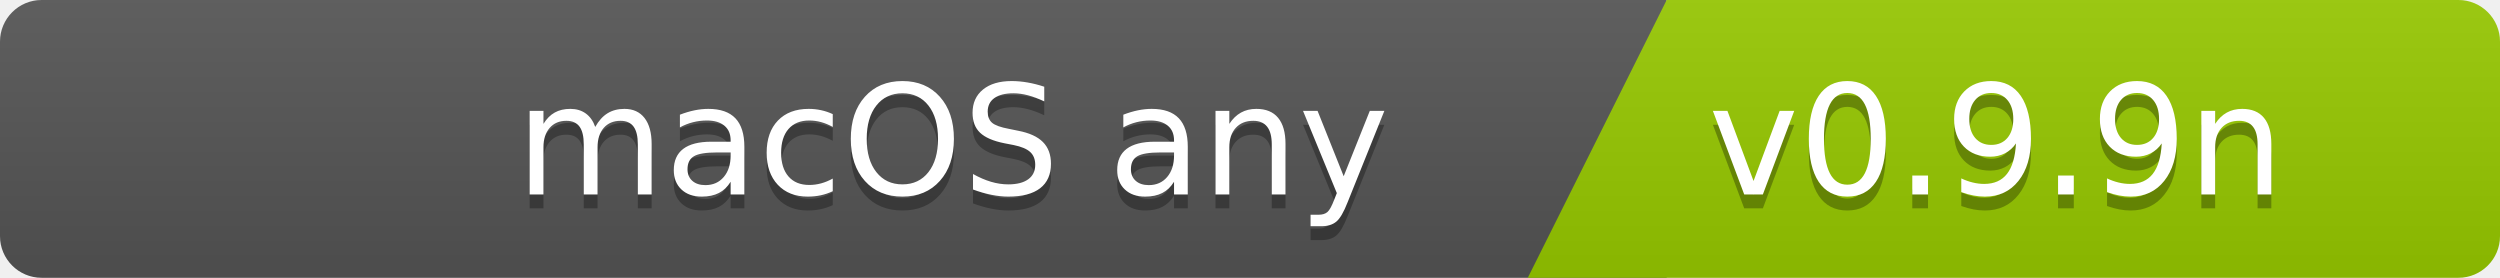
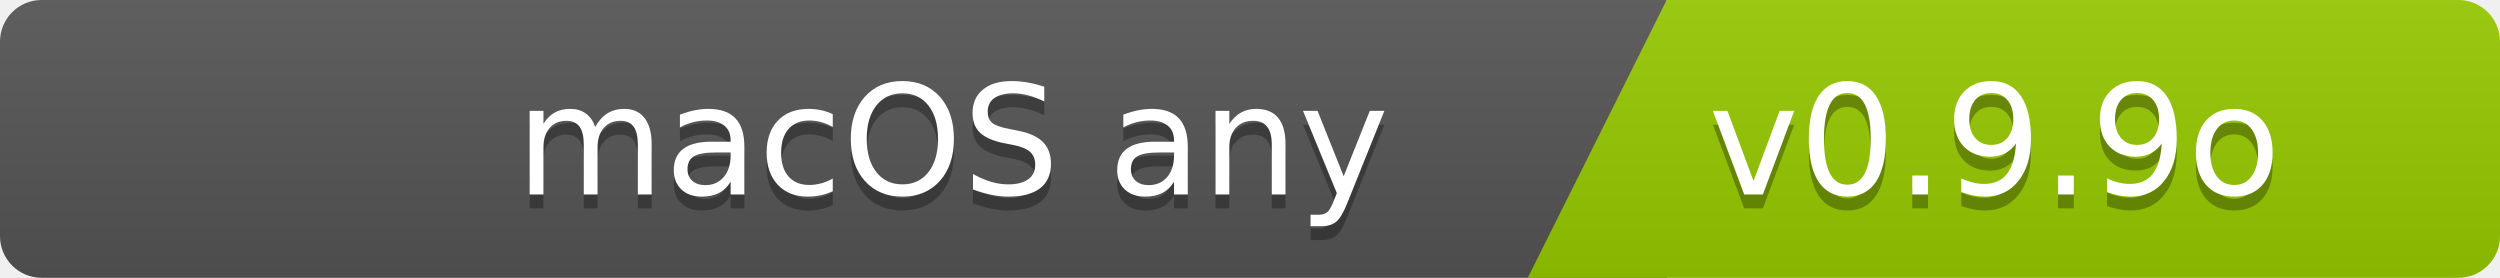
<svg xmlns="http://www.w3.org/2000/svg" width="180" height="20">
  <linearGradient id="b" x2="0" y2="100%">
    <stop offset="0" stop-color="#bbb" stop-opacity=".1" />
    <stop offset="1" stop-opacity=".1" />
  </linearGradient>
  <clipPath id="a">
    <rect width="180" height="20" rx="3" fill="#fff" />
  </clipPath>
  <g clip-path="url(#a)">
    <path fill="#555" d="M0   0h120v20H0z" />
    <path fill="#97ca00" d="M120 0h125v20H110z" />
    <path fill="url(#b)" d="M0   0h180v20H0z" />
  </g>
  <g fill="#fff" font-family="DejaVu Sans,Verdana,Geneva,sans-serif" font-size="110">
    <text x="1000" y="150" fill="#010101" fill-opacity=".3" transform="scale(.1)" text-anchor="end">macOS any</text>
    <text x="1000" y="140" transform="scale(.1)" text-anchor="end">macOS any</text>
-     <text x="1230" y="150" fill="#010101" fill-opacity=".3" transform="scale(.1)" text-anchor="start">v0.9.9n</text>
-     <text x="1230" y="140" transform="scale(.1)" text-anchor="start">v0.9.9n</text>
+     <text x="1230" y="150" fill="#010101" fill-opacity=".3" transform="scale(.1)" text-anchor="start">v0.9.9o</text>
+     <text x="1230" y="140" transform="scale(.1)" text-anchor="start">v0.9.9o</text>
  </g>
</svg>
